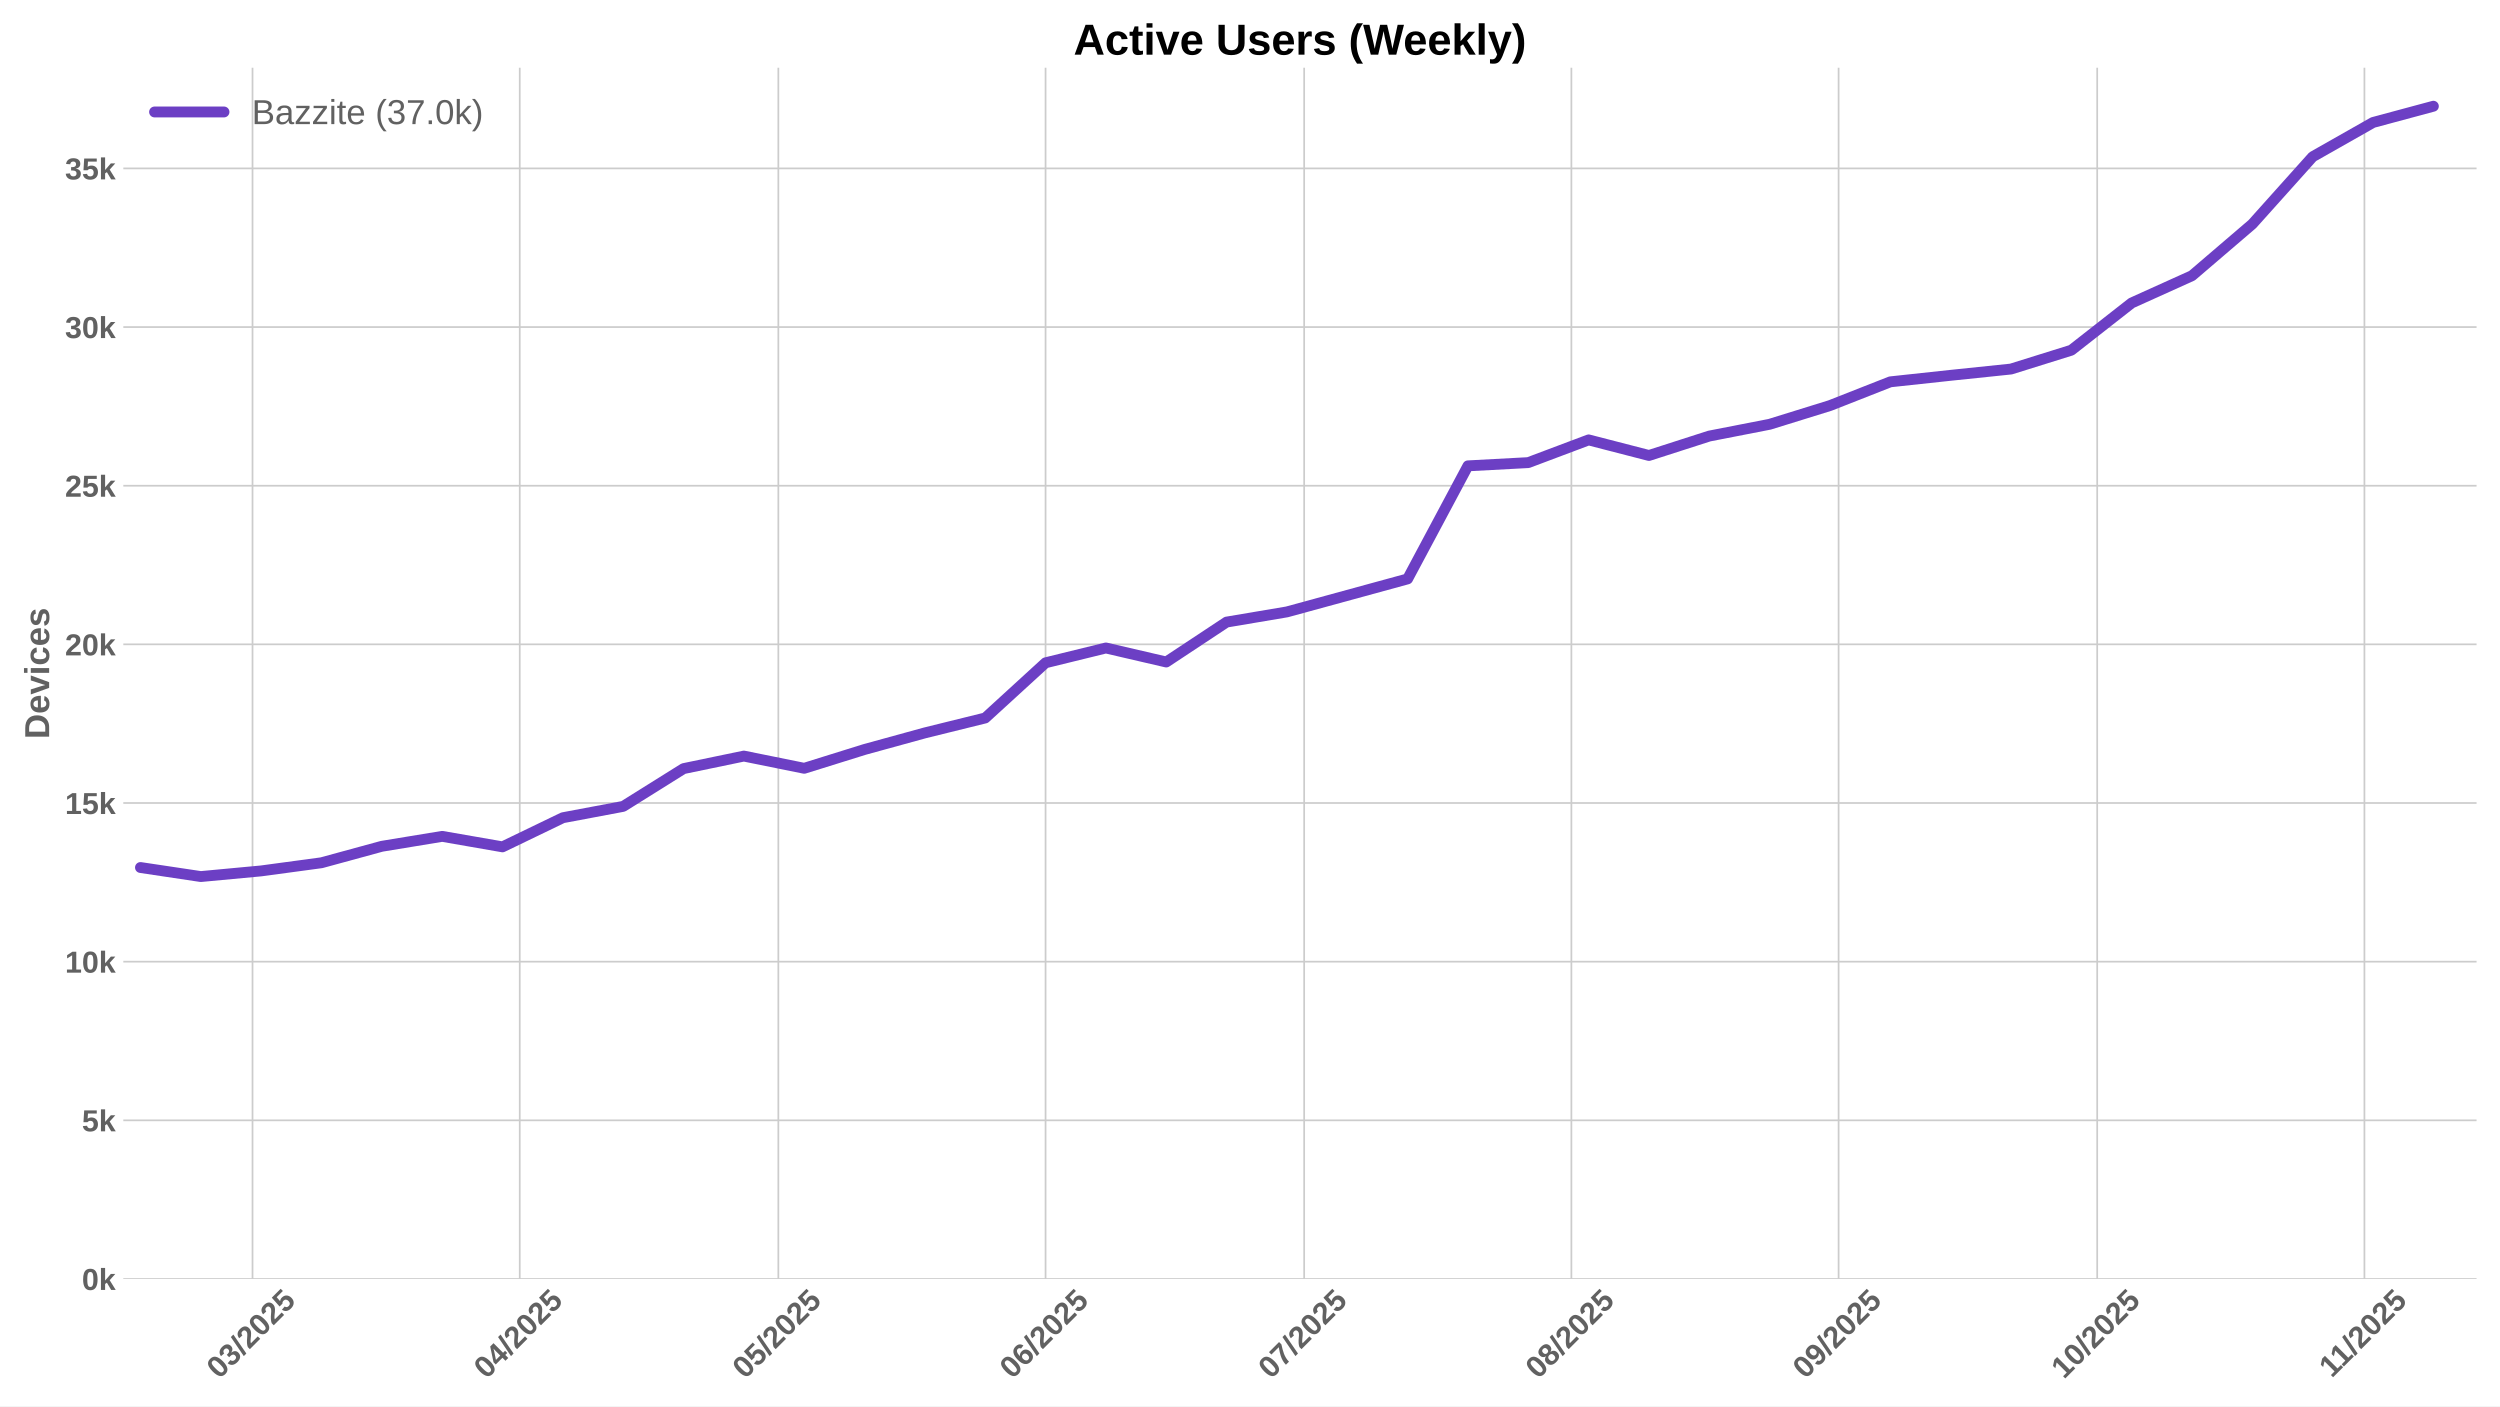
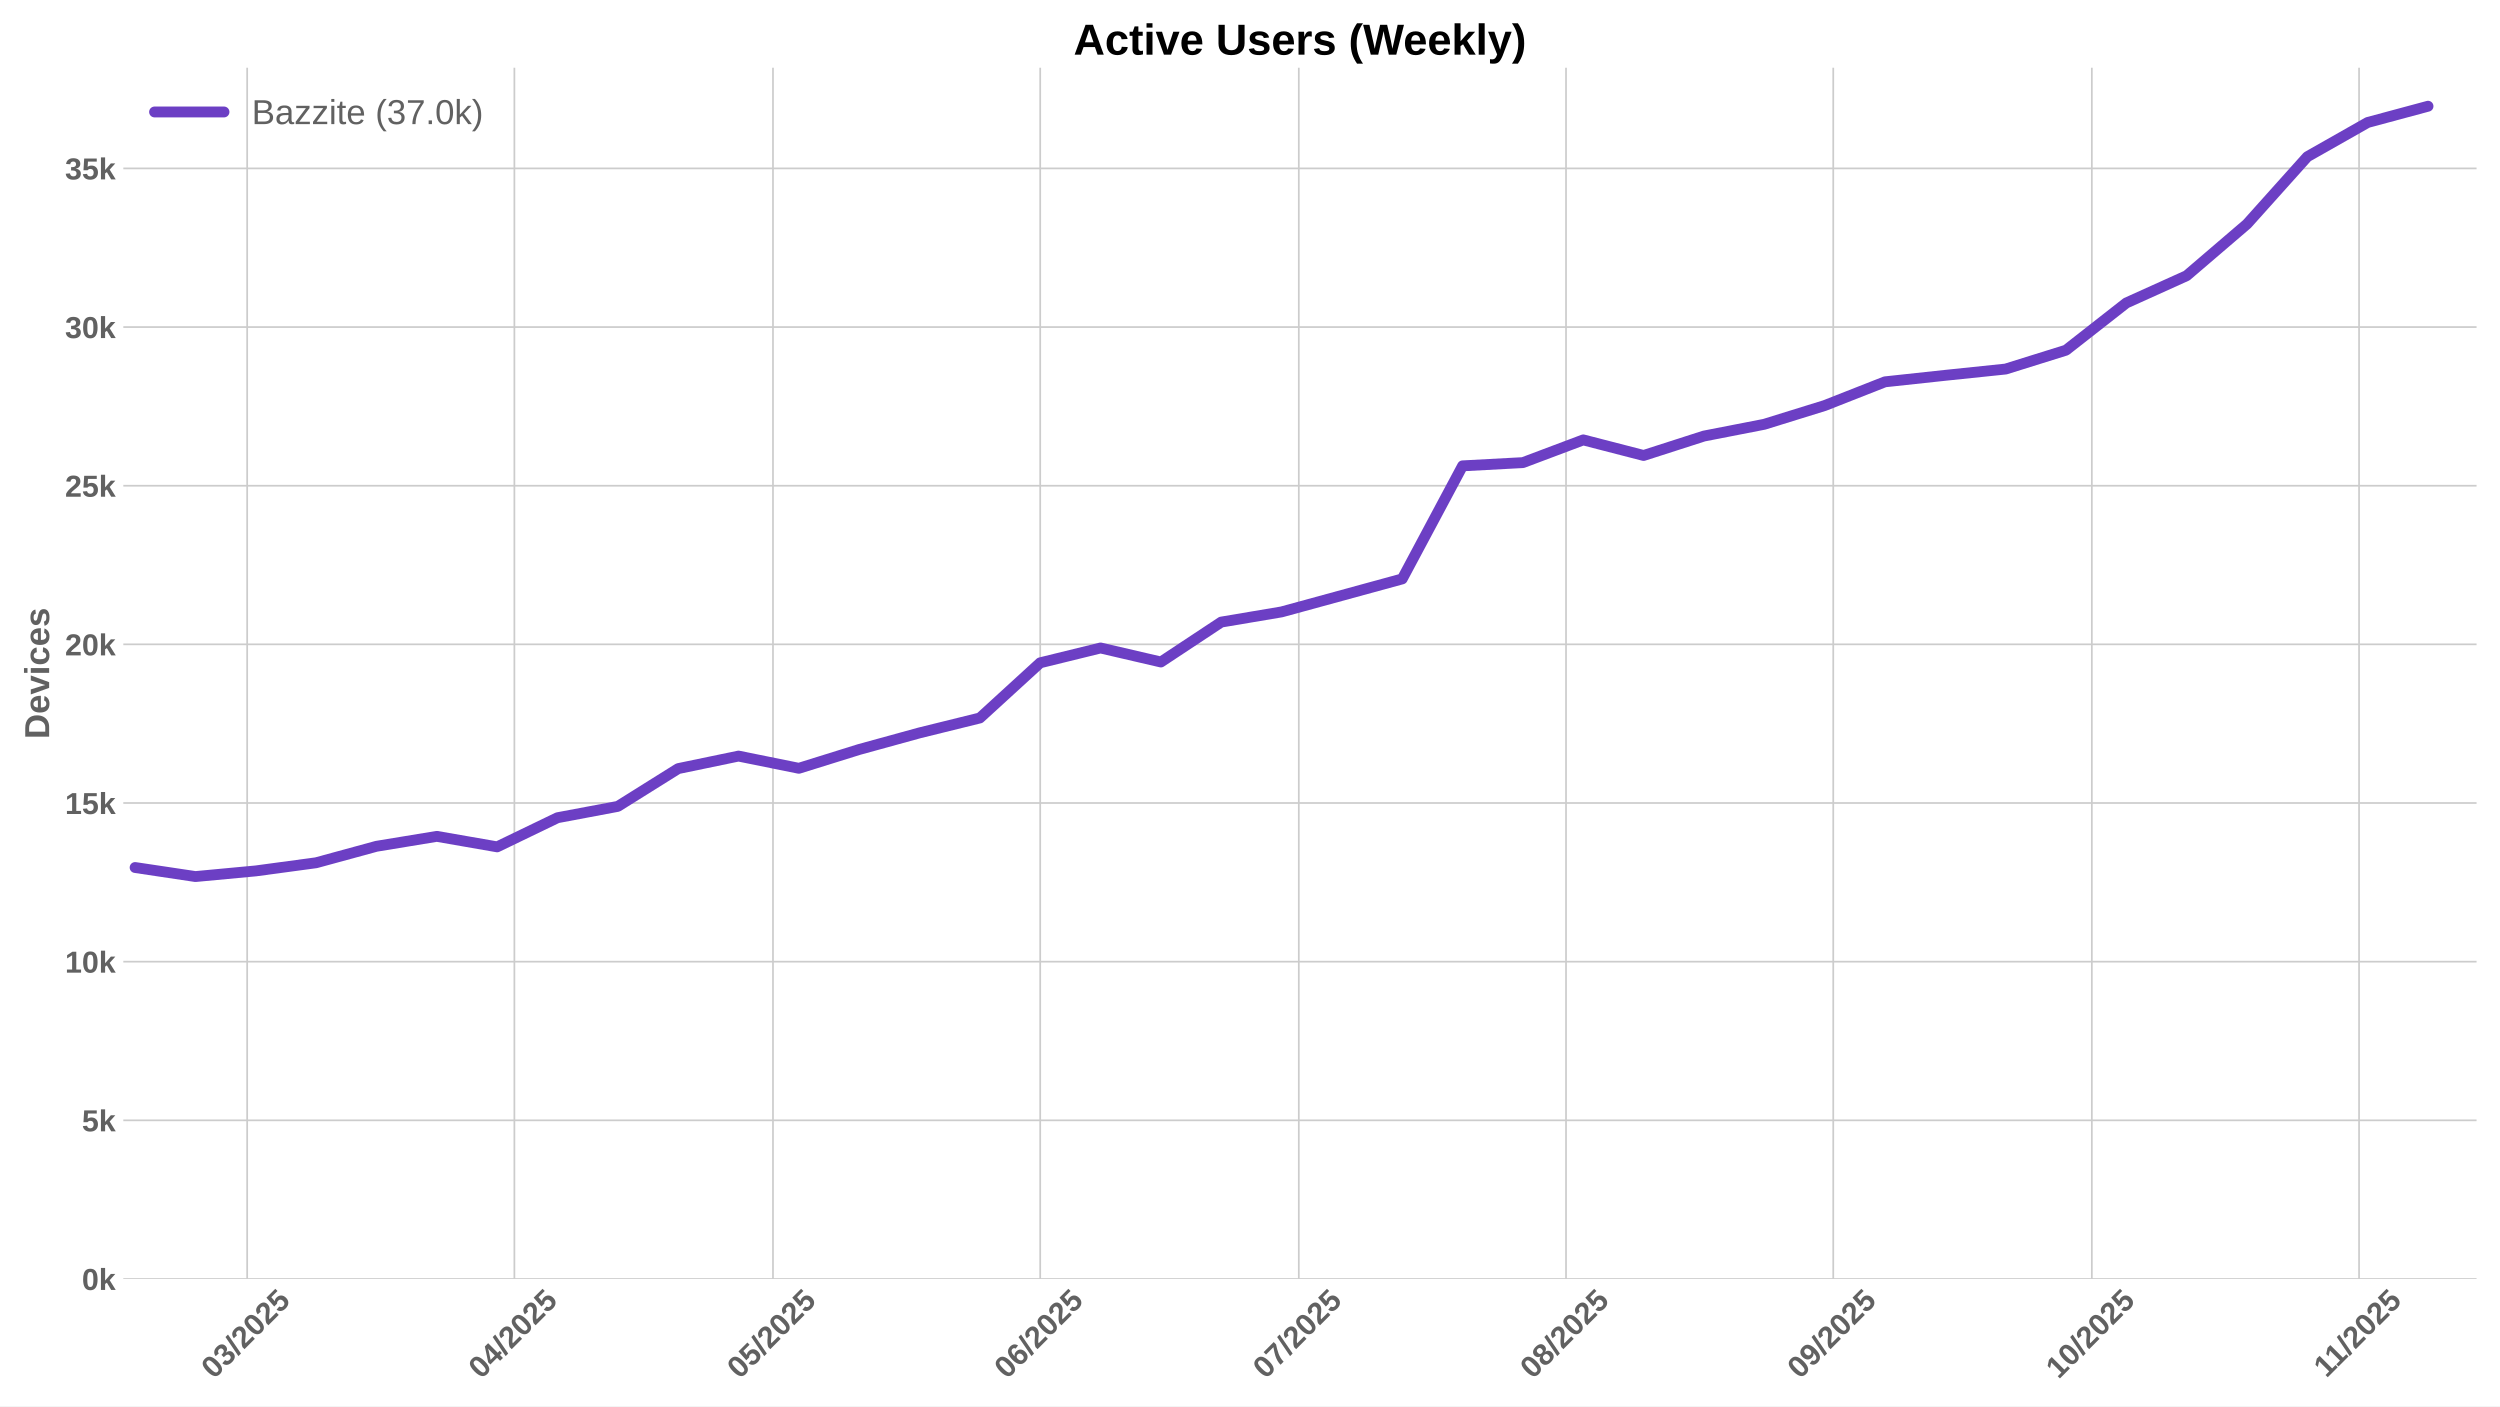
<svg xmlns="http://www.w3.org/2000/svg" xmlns:xlink="http://www.w3.org/1999/xlink" width="1152pt" height="648pt" viewBox="0 0 1152 648" version="1.1">
  <defs>
    <style type="text/css">*{stroke-linejoin: round; stroke-linecap: butt}</style>
  </defs>
  <g id="figure_1">
    <g id="patch_1">
      <path d="M 0 648  L 1152 648  L 1152 0  L 0 0  z " style="fill: #ffffff" />
    </g>
    <g id="axes_1">
      <g id="patch_2">
        <path d="M 56.82 589.343  L 1141.2 589.343  L 1141.2 31.2  L 56.82 31.2  z " style="fill: #ffffff" />
      </g>
      <g id="matplotlib.axis_1">
        <g id="xtick_1">
          <g id="line2d_1">
-             <path d="M 116.362 589.343  L 116.362 31.2  " clip-path="url(#pde677ea219)" style="fill: none; stroke: #cccccc; stroke-width: 0.8; stroke-linecap: round" />
+             <path d="M 113.893 589.343  L 113.893 31.2  " clip-path="url(#p49cc280403)" style="fill: none; stroke: #cccccc; stroke-width: 0.8; stroke-linecap: round" />
          </g>
          <g id="line2d_2" />
          <g id="text_1">
-             <g style="fill: #616161" transform="translate(101.0317 635.7977) rotate(-45) scale(0.14 -0.14)">
+             <g style="fill: #616161" transform="translate(98.56312 635.7977) rotate(-45) scale(0.14 -0.14)">
              <defs>
                <path id="LiberationSans-Bold-30" d="M 3297 2203  Q 3297 1088 2914 512  Q 2531 -63 1766 -63  Q 253 -63 253 2203  Q 253 2994 418 3494  Q 584 3994 915 4231  Q 1247 4469 1791 4469  Q 2572 4469 2934 3903  Q 3297 3338 3297 2203  z M 2416 2203  Q 2416 2813 2356 3150  Q 2297 3488 2165 3634  Q 2034 3781 1784 3781  Q 1519 3781 1383 3632  Q 1247 3484 1189 3148  Q 1131 2813 1131 2203  Q 1131 1600 1192 1261  Q 1253 922 1386 775  Q 1519 628 1772 628  Q 2022 628 2158 783  Q 2294 938 2355 1278  Q 2416 1619 2416 2203  z " transform="scale(0.015625)" />
                <path id="LiberationSans-Bold-33" d="M 3328 1222  Q 3328 603 2922 265  Q 2516 -72 1766 -72  Q 1056 -72 637 254  Q 219 581 147 1197  L 1041 1275  Q 1125 641 1763 641  Q 2078 641 2253 797  Q 2428 953 2428 1275  Q 2428 1569 2215 1725  Q 2003 1881 1584 1881  L 1278 1881  L 1278 2591  L 1566 2591  Q 1944 2591 2134 2745  Q 2325 2900 2325 3188  Q 2325 3459 2173 3614  Q 2022 3769 1731 3769  Q 1459 3769 1292 3619  Q 1125 3469 1100 3194  L 222 3256  Q 291 3825 694 4147  Q 1097 4469 1747 4469  Q 2438 4469 2827 4158  Q 3216 3847 3216 3297  Q 3216 2884 2973 2618  Q 2731 2353 2275 2266  L 2275 2253  Q 2781 2194 3054 1920  Q 3328 1647 3328 1222  z " transform="scale(0.015625)" />
                <path id="LiberationSans-Bold-2f" d="M 63 -128  L 972 4638  L 1716 4638  L 822 -128  L 63 -128  z " transform="scale(0.015625)" />
                <path id="LiberationSans-Bold-32" d="M 222 0  L 222 609  Q 394 988 711 1347  Q 1028 1706 1509 2097  Q 1972 2472 2158 2715  Q 2344 2959 2344 3194  Q 2344 3769 1766 3769  Q 1484 3769 1336 3617  Q 1188 3466 1144 3163  L 259 3213  Q 334 3825 717 4147  Q 1100 4469 1759 4469  Q 2472 4469 2853 4144  Q 3234 3819 3234 3231  Q 3234 2922 3112 2672  Q 2991 2422 2800 2211  Q 2609 2000 2376 1815  Q 2144 1631 1925 1456  Q 1706 1281 1526 1103  Q 1347 925 1259 722  L 3303 722  L 3303 0  L 222 0  z " transform="scale(0.015625)" />
                <path id="LiberationSans-Bold-35" d="M 3381 1466  Q 3381 766 2945 351  Q 2509 -63 1750 -63  Q 1088 -63 689 235  Q 291 534 197 1100  L 1075 1172  Q 1144 891 1319 762  Q 1494 634 1759 634  Q 2088 634 2283 843  Q 2478 1053 2478 1447  Q 2478 1794 2293 2001  Q 2109 2209 1778 2209  Q 1413 2209 1181 1925  L 325 1925  L 478 4403  L 3125 4403  L 3125 3750  L 1275 3750  L 1203 2638  Q 1522 2919 2000 2919  Q 2628 2919 3004 2528  Q 3381 2138 3381 1466  z " transform="scale(0.015625)" />
              </defs>
              <use xlink:href="#LiberationSans-Bold-30" />
              <use xlink:href="#LiberationSans-Bold-33" transform="translate(55.61523 0)" />
              <use xlink:href="#LiberationSans-Bold-2f" transform="translate(111.2305 0)" />
              <use xlink:href="#LiberationSans-Bold-32" transform="translate(139.0137 0)" />
              <use xlink:href="#LiberationSans-Bold-30" transform="translate(194.6289 0)" />
              <use xlink:href="#LiberationSans-Bold-32" transform="translate(250.2441 0)" />
              <use xlink:href="#LiberationSans-Bold-35" transform="translate(305.8594 0)" />
            </g>
          </g>
        </g>
        <g id="xtick_2">
          <g id="line2d_3">
-             <path d="M 239.497 589.343  L 239.497 31.2  " clip-path="url(#pde677ea219)" style="fill: none; stroke: #cccccc; stroke-width: 0.8; stroke-linecap: round" />
+             <path d="M 237.028 589.343  L 237.028 31.2  " clip-path="url(#p49cc280403)" style="fill: none; stroke: #cccccc; stroke-width: 0.8; stroke-linecap: round" />
          </g>
          <g id="line2d_4" />
          <g id="text_2">
-             <g style="fill: #616161" transform="translate(224.1665 635.7977) rotate(-45) scale(0.14 -0.14)">
+             <g style="fill: #616161" transform="translate(221.6978 635.7977) rotate(-45) scale(0.14 -0.14)">
              <defs>
                <path id="LiberationSans-Bold-34" d="M 2938 897  L 2938 0  L 2100 0  L 2100 897  L 97 897  L 97 1556  L 1956 4403  L 2938 4403  L 2938 1550  L 3525 1550  L 3525 897  L 2938 897  z M 2100 2991  Q 2100 3159 2111 3356  Q 2122 3553 2128 3609  Q 2047 3434 1834 3103  L 813 1550  L 2100 1550  L 2100 2991  z " transform="scale(0.015625)" />
              </defs>
              <use xlink:href="#LiberationSans-Bold-30" />
              <use xlink:href="#LiberationSans-Bold-34" transform="translate(55.61523 0)" />
              <use xlink:href="#LiberationSans-Bold-2f" transform="translate(111.2305 0)" />
              <use xlink:href="#LiberationSans-Bold-32" transform="translate(139.0137 0)" />
              <use xlink:href="#LiberationSans-Bold-30" transform="translate(194.6289 0)" />
              <use xlink:href="#LiberationSans-Bold-32" transform="translate(250.2441 0)" />
              <use xlink:href="#LiberationSans-Bold-35" transform="translate(305.8594 0)" />
            </g>
          </g>
        </g>
        <g id="xtick_3">
          <g id="line2d_5">
-             <path d="M 358.659 589.343  L 358.659 31.2  " clip-path="url(#pde677ea219)" style="fill: none; stroke: #cccccc; stroke-width: 0.8; stroke-linecap: round" />
+             <path d="M 356.191 589.343  L 356.191 31.2  " clip-path="url(#p49cc280403)" style="fill: none; stroke: #cccccc; stroke-width: 0.8; stroke-linecap: round" />
          </g>
          <g id="line2d_6" />
          <g id="text_3">
-             <g style="fill: #616161" transform="translate(343.3291 635.7977) rotate(-45) scale(0.14 -0.14)">
+             <g style="fill: #616161" transform="translate(340.8605 635.7977) rotate(-45) scale(0.14 -0.14)">
              <use xlink:href="#LiberationSans-Bold-30" />
              <use xlink:href="#LiberationSans-Bold-35" transform="translate(55.61523 0)" />
              <use xlink:href="#LiberationSans-Bold-2f" transform="translate(111.2305 0)" />
              <use xlink:href="#LiberationSans-Bold-32" transform="translate(139.0137 0)" />
              <use xlink:href="#LiberationSans-Bold-30" transform="translate(194.6289 0)" />
              <use xlink:href="#LiberationSans-Bold-32" transform="translate(250.2441 0)" />
              <use xlink:href="#LiberationSans-Bold-35" transform="translate(305.8594 0)" />
            </g>
          </g>
        </g>
        <g id="xtick_4">
          <g id="line2d_7">
-             <path d="M 481.794 589.343  L 481.794 31.2  " clip-path="url(#pde677ea219)" style="fill: none; stroke: #cccccc; stroke-width: 0.8; stroke-linecap: round" />
+             <path d="M 479.325 589.343  L 479.325 31.2  " clip-path="url(#p49cc280403)" style="fill: none; stroke: #cccccc; stroke-width: 0.8; stroke-linecap: round" />
          </g>
          <g id="line2d_8" />
          <g id="text_4">
-             <g style="fill: #616161" transform="translate(466.4638 635.7977) rotate(-45) scale(0.14 -0.14)">
+             <g style="fill: #616161" transform="translate(463.9952 635.7977) rotate(-45) scale(0.14 -0.14)">
              <defs>
                <path id="LiberationSans-Bold-36" d="M 3328 1441  Q 3328 738 2934 337  Q 2541 -63 1847 -63  Q 1069 -63 651 482  Q 234 1028 234 2100  Q 234 3278 657 3873  Q 1081 4469 1869 4469  Q 2428 4469 2751 4222  Q 3075 3975 3209 3456  L 2381 3341  Q 2263 3775 1850 3775  Q 1497 3775 1295 3422  Q 1094 3069 1094 2350  Q 1234 2584 1484 2709  Q 1734 2834 2050 2834  Q 2641 2834 2984 2459  Q 3328 2084 3328 1441  z M 2447 1416  Q 2447 1791 2273 1989  Q 2100 2188 1797 2188  Q 1506 2188 1331 2002  Q 1156 1816 1156 1509  Q 1156 1125 1339 873  Q 1522 622 1819 622  Q 2116 622 2281 833  Q 2447 1044 2447 1416  z " transform="scale(0.015625)" />
              </defs>
              <use xlink:href="#LiberationSans-Bold-30" />
              <use xlink:href="#LiberationSans-Bold-36" transform="translate(55.61523 0)" />
              <use xlink:href="#LiberationSans-Bold-2f" transform="translate(111.2305 0)" />
              <use xlink:href="#LiberationSans-Bold-32" transform="translate(139.0137 0)" />
              <use xlink:href="#LiberationSans-Bold-30" transform="translate(194.6289 0)" />
              <use xlink:href="#LiberationSans-Bold-32" transform="translate(250.2441 0)" />
              <use xlink:href="#LiberationSans-Bold-35" transform="translate(305.8594 0)" />
            </g>
          </g>
        </g>
        <g id="xtick_5">
          <g id="line2d_9">
-             <path d="M 600.957 589.343  L 600.957 31.2  " clip-path="url(#pde677ea219)" style="fill: none; stroke: #cccccc; stroke-width: 0.8; stroke-linecap: round" />
+             <path d="M 598.488 589.343  L 598.488 31.2  " clip-path="url(#p49cc280403)" style="fill: none; stroke: #cccccc; stroke-width: 0.8; stroke-linecap: round" />
          </g>
          <g id="line2d_10" />
          <g id="text_5">
-             <g style="fill: #616161" transform="translate(585.6265 635.7977) rotate(-45) scale(0.14 -0.14)">
+             <g style="fill: #616161" transform="translate(583.1578 635.7977) rotate(-45) scale(0.14 -0.14)">
              <defs>
                <path id="LiberationSans-Bold-37" d="M 3278 3706  Q 2981 3238 2717 2797  Q 2453 2356 2256 1911  Q 2059 1466 1945 995  Q 1831 525 1831 0  L 916 0  Q 916 550 1059 1064  Q 1203 1578 1475 2111  Q 1747 2644 2463 3681  L 275 3681  L 275 4403  L 3278 4403  L 3278 3706  z " transform="scale(0.015625)" />
              </defs>
              <use xlink:href="#LiberationSans-Bold-30" />
              <use xlink:href="#LiberationSans-Bold-37" transform="translate(55.61523 0)" />
              <use xlink:href="#LiberationSans-Bold-2f" transform="translate(111.2305 0)" />
              <use xlink:href="#LiberationSans-Bold-32" transform="translate(139.0137 0)" />
              <use xlink:href="#LiberationSans-Bold-30" transform="translate(194.6289 0)" />
              <use xlink:href="#LiberationSans-Bold-32" transform="translate(250.2441 0)" />
              <use xlink:href="#LiberationSans-Bold-35" transform="translate(305.8594 0)" />
            </g>
          </g>
        </g>
        <g id="xtick_6">
          <g id="line2d_11">
-             <path d="M 724.091 589.343  L 724.091 31.2  " clip-path="url(#pde677ea219)" style="fill: none; stroke: #cccccc; stroke-width: 0.8; stroke-linecap: round" />
+             <path d="M 721.623 589.343  L 721.623 31.2  " clip-path="url(#p49cc280403)" style="fill: none; stroke: #cccccc; stroke-width: 0.8; stroke-linecap: round" />
          </g>
          <g id="line2d_12" />
          <g id="text_6">
-             <g style="fill: #616161" transform="translate(708.7612 635.7977) rotate(-45) scale(0.14 -0.14)">
+             <g style="fill: #616161" transform="translate(706.2926 635.7977) rotate(-45) scale(0.14 -0.14)">
              <defs>
                <path id="LiberationSans-Bold-38" d="M 3363 1241  Q 3363 622 2953 279  Q 2544 -63 1784 -63  Q 1031 -63 617 278  Q 203 619 203 1234  Q 203 1656 447 1945  Q 691 2234 1100 2303  L 1100 2316  Q 744 2394 525 2669  Q 306 2944 306 3303  Q 306 3844 689 4156  Q 1072 4469 1772 4469  Q 2488 4469 2870 4164  Q 3253 3859 3253 3297  Q 3253 2938 3036 2666  Q 2819 2394 2453 2322  L 2453 2309  Q 2878 2241 3120 1961  Q 3363 1681 3363 1241  z M 2350 3250  Q 2350 3563 2206 3708  Q 2063 3853 1772 3853  Q 1203 3853 1203 3250  Q 1203 2619 1778 2619  Q 2066 2619 2208 2766  Q 2350 2913 2350 3250  z M 2453 1313  Q 2453 2003 1766 2003  Q 1447 2003 1276 1822  Q 1106 1641 1106 1300  Q 1106 913 1275 734  Q 1444 556 1791 556  Q 2131 556 2292 734  Q 2453 913 2453 1313  z " transform="scale(0.015625)" />
              </defs>
              <use xlink:href="#LiberationSans-Bold-30" />
              <use xlink:href="#LiberationSans-Bold-38" transform="translate(55.61523 0)" />
              <use xlink:href="#LiberationSans-Bold-2f" transform="translate(111.2305 0)" />
              <use xlink:href="#LiberationSans-Bold-32" transform="translate(139.0137 0)" />
              <use xlink:href="#LiberationSans-Bold-30" transform="translate(194.6289 0)" />
              <use xlink:href="#LiberationSans-Bold-32" transform="translate(250.2441 0)" />
              <use xlink:href="#LiberationSans-Bold-35" transform="translate(305.8594 0)" />
            </g>
          </g>
        </g>
        <g id="xtick_7">
          <g id="line2d_13">
-             <path d="M 847.226 589.343  L 847.226 31.2  " clip-path="url(#pde677ea219)" style="fill: none; stroke: #cccccc; stroke-width: 0.8; stroke-linecap: round" />
+             <path d="M 844.758 589.343  L 844.758 31.2  " clip-path="url(#p49cc280403)" style="fill: none; stroke: #cccccc; stroke-width: 0.8; stroke-linecap: round" />
          </g>
          <g id="line2d_14" />
          <g id="text_7">
-             <g style="fill: #616161" transform="translate(831.8959 635.7977) rotate(-45) scale(0.14 -0.14)">
+             <g style="fill: #616161" transform="translate(829.4273 635.7977) rotate(-45) scale(0.14 -0.14)">
              <defs>
                <path id="LiberationSans-Bold-39" d="M 3322 2272  Q 3322 1100 2894 518  Q 2466 -63 1678 -63  Q 1097 -63 767 185  Q 438 434 300 972  L 1125 1088  Q 1247 628 1688 628  Q 2056 628 2254 981  Q 2453 1334 2459 2028  Q 2341 1794 2070 1661  Q 1800 1528 1488 1528  Q 906 1528 564 1923  Q 222 2319 222 2994  Q 222 3688 623 4078  Q 1025 4469 1759 4469  Q 2550 4469 2936 3920  Q 3322 3372 3322 2272  z M 2394 2888  Q 2394 3297 2214 3539  Q 2034 3781 1738 3781  Q 1447 3781 1280 3570  Q 1113 3359 1113 2988  Q 1113 2622 1278 2401  Q 1444 2181 1741 2181  Q 2022 2181 2208 2373  Q 2394 2566 2394 2888  z " transform="scale(0.015625)" />
              </defs>
              <use xlink:href="#LiberationSans-Bold-30" />
              <use xlink:href="#LiberationSans-Bold-39" transform="translate(55.61523 0)" />
              <use xlink:href="#LiberationSans-Bold-2f" transform="translate(111.2305 0)" />
              <use xlink:href="#LiberationSans-Bold-32" transform="translate(139.0137 0)" />
              <use xlink:href="#LiberationSans-Bold-30" transform="translate(194.6289 0)" />
              <use xlink:href="#LiberationSans-Bold-32" transform="translate(250.2441 0)" />
              <use xlink:href="#LiberationSans-Bold-35" transform="translate(305.8594 0)" />
            </g>
          </g>
        </g>
        <g id="xtick_8">
          <g id="line2d_15">
-             <path d="M 966.389 589.343  L 966.389 31.2  " clip-path="url(#pde677ea219)" style="fill: none; stroke: #cccccc; stroke-width: 0.8; stroke-linecap: round" />
+             <path d="M 963.92 589.343  L 963.92 31.2  " clip-path="url(#p49cc280403)" style="fill: none; stroke: #cccccc; stroke-width: 0.8; stroke-linecap: round" />
          </g>
          <g id="line2d_16" />
          <g id="text_8">
-             <g style="fill: #616161" transform="translate(951.0586 635.7977) rotate(-45) scale(0.14 -0.14)">
+             <g style="fill: #616161" transform="translate(948.5899 635.7977) rotate(-45) scale(0.14 -0.14)">
              <defs>
                <path id="LiberationSans-Bold-31" d="M 403 0  L 403 653  L 1494 653  L 1494 3656  L 438 2997  L 438 3688  L 1541 4403  L 2372 4403  L 2372 653  L 3381 653  L 3381 0  L 403 0  z " transform="scale(0.015625)" />
              </defs>
              <use xlink:href="#LiberationSans-Bold-31" />
              <use xlink:href="#LiberationSans-Bold-30" transform="translate(55.61523 0)" />
              <use xlink:href="#LiberationSans-Bold-2f" transform="translate(111.2305 0)" />
              <use xlink:href="#LiberationSans-Bold-32" transform="translate(139.0137 0)" />
              <use xlink:href="#LiberationSans-Bold-30" transform="translate(194.6289 0)" />
              <use xlink:href="#LiberationSans-Bold-32" transform="translate(250.2441 0)" />
              <use xlink:href="#LiberationSans-Bold-35" transform="translate(305.8594 0)" />
            </g>
          </g>
        </g>
        <g id="xtick_9">
          <g id="line2d_17">
-             <path d="M 1089.524 589.343  L 1089.524 31.2  " clip-path="url(#pde677ea219)" style="fill: none; stroke: #cccccc; stroke-width: 0.8; stroke-linecap: round" />
+             <path d="M 1087.055 589.343  L 1087.055 31.2  " clip-path="url(#p49cc280403)" style="fill: none; stroke: #cccccc; stroke-width: 0.8; stroke-linecap: round" />
          </g>
          <g id="line2d_18" />
          <g id="text_9">
-             <g style="fill: #616161" transform="translate(1074.466 635.2532) rotate(-45) scale(0.14 -0.14)">
+             <g style="fill: #616161" transform="translate(1071.997 635.2532) rotate(-45) scale(0.14 -0.14)">
              <use xlink:href="#LiberationSans-Bold-31" />
              <use xlink:href="#LiberationSans-Bold-31" transform="translate(50.11523 0)" />
              <use xlink:href="#LiberationSans-Bold-2f" transform="translate(105.7305 0)" />
              <use xlink:href="#LiberationSans-Bold-32" transform="translate(133.5137 0)" />
              <use xlink:href="#LiberationSans-Bold-30" transform="translate(189.1289 0)" />
              <use xlink:href="#LiberationSans-Bold-32" transform="translate(244.7441 0)" />
              <use xlink:href="#LiberationSans-Bold-35" transform="translate(300.3594 0)" />
            </g>
          </g>
        </g>
      </g>
      <g id="matplotlib.axis_2">
        <g id="ytick_1">
          <g id="line2d_19">
-             <path d="M 56.82 589.343  L 1141.2 589.343  " clip-path="url(#pde677ea219)" style="fill: none; stroke: #cccccc; stroke-width: 0.8; stroke-linecap: round" />
+             <path d="M 56.82 589.343  L 1141.2 589.343  " clip-path="url(#p49cc280403)" style="fill: none; stroke: #cccccc; stroke-width: 0.8; stroke-linecap: round" />
          </g>
          <g id="line2d_20" />
          <g id="text_10">
            <g style="fill: #616161" transform="translate(37.74938 594.416) scale(0.14 -0.14)">
              <defs>
                <path id="LiberationSans-Bold-6b" d="M 2606 0  L 1703 1531  L 1325 1269  L 1325 0  L 447 0  L 447 4638  L 1325 4638  L 1325 1981  L 2531 3381  L 3475 3381  L 2288 2063  L 3566 0  L 2606 0  z " transform="scale(0.015625)" />
              </defs>
              <use xlink:href="#LiberationSans-Bold-30" />
              <use xlink:href="#LiberationSans-Bold-6b" transform="translate(55.61523 0)" />
            </g>
          </g>
        </g>
        <g id="ytick_2">
          <g id="line2d_21">
-             <path d="M 56.82 516.238  L 1141.2 516.238  " clip-path="url(#pde677ea219)" style="fill: none; stroke: #cccccc; stroke-width: 0.8; stroke-linecap: round" />
+             <path d="M 56.82 516.238  L 1141.2 516.238  " clip-path="url(#p49cc280403)" style="fill: none; stroke: #cccccc; stroke-width: 0.8; stroke-linecap: round" />
          </g>
          <g id="line2d_22" />
          <g id="text_11">
            <g style="fill: #616161" transform="translate(37.74938 521.3107) scale(0.14 -0.14)">
              <use xlink:href="#LiberationSans-Bold-35" />
              <use xlink:href="#LiberationSans-Bold-6b" transform="translate(55.61523 0)" />
            </g>
          </g>
        </g>
        <g id="ytick_3">
          <g id="line2d_23">
-             <path d="M 56.82 443.133  L 1141.2 443.133  " clip-path="url(#pde677ea219)" style="fill: none; stroke: #cccccc; stroke-width: 0.8; stroke-linecap: round" />
+             <path d="M 56.82 443.133  L 1141.2 443.133  " clip-path="url(#p49cc280403)" style="fill: none; stroke: #cccccc; stroke-width: 0.8; stroke-linecap: round" />
          </g>
          <g id="line2d_24" />
          <g id="text_12">
            <g style="fill: #616161" transform="translate(29.96406 448.2053) scale(0.14 -0.14)">
              <use xlink:href="#LiberationSans-Bold-31" />
              <use xlink:href="#LiberationSans-Bold-30" transform="translate(55.61523 0)" />
              <use xlink:href="#LiberationSans-Bold-6b" transform="translate(111.2305 0)" />
            </g>
          </g>
        </g>
        <g id="ytick_4">
          <g id="line2d_25">
-             <path d="M 56.82 370.027  L 1141.2 370.027  " clip-path="url(#pde677ea219)" style="fill: none; stroke: #cccccc; stroke-width: 0.8; stroke-linecap: round" />
+             <path d="M 56.82 370.027  L 1141.2 370.027  " clip-path="url(#p49cc280403)" style="fill: none; stroke: #cccccc; stroke-width: 0.8; stroke-linecap: round" />
          </g>
          <g id="line2d_26" />
          <g id="text_13">
            <g style="fill: #616161" transform="translate(29.96406 375.1) scale(0.14 -0.14)">
              <use xlink:href="#LiberationSans-Bold-31" />
              <use xlink:href="#LiberationSans-Bold-35" transform="translate(55.61523 0)" />
              <use xlink:href="#LiberationSans-Bold-6b" transform="translate(111.2305 0)" />
            </g>
          </g>
        </g>
        <g id="ytick_5">
          <g id="line2d_27">
-             <path d="M 56.82 296.922  L 1141.2 296.922  " clip-path="url(#pde677ea219)" style="fill: none; stroke: #cccccc; stroke-width: 0.8; stroke-linecap: round" />
+             <path d="M 56.82 296.922  L 1141.2 296.922  " clip-path="url(#p49cc280403)" style="fill: none; stroke: #cccccc; stroke-width: 0.8; stroke-linecap: round" />
          </g>
          <g id="line2d_28" />
          <g id="text_14">
            <g style="fill: #616161" transform="translate(29.96406 301.9946) scale(0.14 -0.14)">
              <use xlink:href="#LiberationSans-Bold-32" />
              <use xlink:href="#LiberationSans-Bold-30" transform="translate(55.61523 0)" />
              <use xlink:href="#LiberationSans-Bold-6b" transform="translate(111.2305 0)" />
            </g>
          </g>
        </g>
        <g id="ytick_6">
          <g id="line2d_29">
-             <path d="M 56.82 223.816  L 1141.2 223.816  " clip-path="url(#pde677ea219)" style="fill: none; stroke: #cccccc; stroke-width: 0.8; stroke-linecap: round" />
+             <path d="M 56.82 223.816  L 1141.2 223.816  " clip-path="url(#p49cc280403)" style="fill: none; stroke: #cccccc; stroke-width: 0.8; stroke-linecap: round" />
          </g>
          <g id="line2d_30" />
          <g id="text_15">
            <g style="fill: #616161" transform="translate(29.96406 228.8893) scale(0.14 -0.14)">
              <use xlink:href="#LiberationSans-Bold-32" />
              <use xlink:href="#LiberationSans-Bold-35" transform="translate(55.61523 0)" />
              <use xlink:href="#LiberationSans-Bold-6b" transform="translate(111.2305 0)" />
            </g>
          </g>
        </g>
        <g id="ytick_7">
          <g id="line2d_31">
-             <path d="M 56.82 150.711  L 1141.2 150.711  " clip-path="url(#pde677ea219)" style="fill: none; stroke: #cccccc; stroke-width: 0.8; stroke-linecap: round" />
+             <path d="M 56.82 150.711  L 1141.2 150.711  " clip-path="url(#p49cc280403)" style="fill: none; stroke: #cccccc; stroke-width: 0.8; stroke-linecap: round" />
          </g>
          <g id="line2d_32" />
          <g id="text_16">
            <g style="fill: #616161" transform="translate(29.96406 155.784) scale(0.14 -0.14)">
              <use xlink:href="#LiberationSans-Bold-33" />
              <use xlink:href="#LiberationSans-Bold-30" transform="translate(55.61523 0)" />
              <use xlink:href="#LiberationSans-Bold-6b" transform="translate(111.2305 0)" />
            </g>
          </g>
        </g>
        <g id="ytick_8">
          <g id="line2d_33">
-             <path d="M 56.82 77.606  L 1141.2 77.606  " clip-path="url(#pde677ea219)" style="fill: none; stroke: #cccccc; stroke-width: 0.8; stroke-linecap: round" />
+             <path d="M 56.82 77.606  L 1141.2 77.606  " clip-path="url(#p49cc280403)" style="fill: none; stroke: #cccccc; stroke-width: 0.8; stroke-linecap: round" />
          </g>
          <g id="line2d_34" />
          <g id="text_17">
            <g style="fill: #616161" transform="translate(29.96406 82.67862) scale(0.14 -0.14)">
              <use xlink:href="#LiberationSans-Bold-33" />
              <use xlink:href="#LiberationSans-Bold-35" transform="translate(55.61523 0)" />
              <use xlink:href="#LiberationSans-Bold-6b" transform="translate(111.2305 0)" />
            </g>
          </g>
        </g>
        <g id="text_18">
          <g style="fill: #616161" transform="translate(22.64406 340.5153) rotate(-90) scale(0.16 -0.16)">
            <defs>
              <path id="LiberationSans-Bold-44" d="M 4353 2234  Q 4353 1553 4086 1045  Q 3819 538 3330 269  Q 2841 0 2209 0  L 428 0  L 428 4403  L 2022 4403  Q 3134 4403 3743 3842  Q 4353 3281 4353 2234  z M 3425 2234  Q 3425 2944 3056 3317  Q 2688 3691 2003 3691  L 1350 3691  L 1350 713  L 2131 713  Q 2725 713 3075 1122  Q 3425 1531 3425 2234  z " transform="scale(0.015625)" />
              <path id="LiberationSans-Bold-65" d="M 1831 -63  Q 1069 -63 659 389  Q 250 841 250 1706  Q 250 2544 665 2994  Q 1081 3444 1844 3444  Q 2572 3444 2956 2961  Q 3341 2478 3341 1547  L 3341 1522  L 1172 1522  Q 1172 1028 1355 776  Q 1538 525 1875 525  Q 2341 525 2463 928  L 3291 856  Q 2931 -63 1831 -63  z M 1831 2891  Q 1522 2891 1355 2675  Q 1188 2459 1178 2072  L 2491 2072  Q 2466 2481 2294 2686  Q 2122 2891 1831 2891  z " transform="scale(0.015625)" />
              <path id="LiberationSans-Bold-76" d="M 2284 0  L 1234 0  L 25 3381  L 953 3381  L 1544 1491  Q 1591 1334 1766 709  Q 1797 838 1894 1159  Q 1991 1481 2613 3381  L 3531 3381  L 2284 0  z " transform="scale(0.015625)" />
              <path id="LiberationSans-Bold-69" d="M 447 3991  L 447 4638  L 1325 4638  L 1325 3991  L 447 3991  z M 447 0  L 447 3381  L 1325 3381  L 1325 0  L 447 0  z " transform="scale(0.015625)" />
              <path id="LiberationSans-Bold-63" d="M 1856 -63  Q 1088 -63 669 395  Q 250 853 250 1672  Q 250 2509 672 2976  Q 1094 3444 1869 3444  Q 2466 3444 2856 3144  Q 3247 2844 3347 2316  L 2463 2272  Q 2425 2531 2275 2686  Q 2125 2841 1850 2841  Q 1172 2841 1172 1706  Q 1172 538 1863 538  Q 2113 538 2281 695  Q 2450 853 2491 1166  L 3372 1125  Q 3325 778 3123 506  Q 2922 234 2594 85  Q 2266 -63 1856 -63  z " transform="scale(0.015625)" />
              <path id="LiberationSans-Bold-73" d="M 3297 988  Q 3297 497 2895 217  Q 2494 -63 1784 -63  Q 1088 -63 717 157  Q 347 378 225 844  L 997 959  Q 1063 719 1223 619  Q 1384 519 1784 519  Q 2153 519 2322 612  Q 2491 706 2491 906  Q 2491 1069 2355 1164  Q 2219 1259 1894 1325  Q 1150 1472 890 1598  Q 631 1725 495 1926  Q 359 2128 359 2422  Q 359 2906 732 3176  Q 1106 3447 1791 3447  Q 2394 3447 2761 3212  Q 3128 2978 3219 2534  L 2441 2453  Q 2403 2659 2256 2761  Q 2109 2863 1791 2863  Q 1478 2863 1322 2783  Q 1166 2703 1166 2516  Q 1166 2369 1286 2283  Q 1406 2197 1691 2141  Q 2088 2059 2395 1973  Q 2703 1888 2889 1769  Q 3075 1650 3186 1464  Q 3297 1278 3297 988  z " transform="scale(0.015625)" />
            </defs>
            <use xlink:href="#LiberationSans-Bold-44" />
            <use xlink:href="#LiberationSans-Bold-65" transform="translate(72.2168 0)" />
            <use xlink:href="#LiberationSans-Bold-76" transform="translate(127.832 0)" />
            <use xlink:href="#LiberationSans-Bold-69" transform="translate(183.4473 0)" />
            <use xlink:href="#LiberationSans-Bold-63" transform="translate(211.2305 0)" />
            <use xlink:href="#LiberationSans-Bold-65" transform="translate(266.8457 0)" />
            <use xlink:href="#LiberationSans-Bold-73" transform="translate(322.4609 0)" />
          </g>
        </g>
      </g>
      <g id="line2d_35">
-         <path d="M 64.725 399.752  L 92.53 403.919  L 120.334 401.316  L 148.139 397.559  L 175.943 389.97  L 203.748 385.394  L 231.553 390.233  L 259.357 376.811  L 287.162 371.577  L 314.966 354.178  L 342.771 348.403  L 370.576 354.032  L 398.38 345.361  L 426.185 337.715  L 453.99 330.843  L 481.794 305.417  L 509.599 298.589  L 537.403 305.051  L 565.208 286.658  L 593.013 281.964  L 648.622 266.759  L 676.426 214.664  L 704.231 213.172  L 732.036 202.704  L 759.84 209.883  L 787.645 200.935  L 815.45 195.51  L 843.254 186.884  L 871.059 175.947  L 898.863 172.95  L 926.668 170.055  L 954.473 161.37  L 982.277 139.599  L 1010.082 127.04  L 1037.886 103.237  L 1065.691 72.211  L 1093.496 56.435  L 1121.3 48.949  " clip-path="url(#pde677ea219)" style="fill: none; stroke: #6c3fc4; stroke-width: 5; stroke-linecap: round" />
+         <path d="M 62.256 399.752  L 90.061 403.919  L 117.865 401.316  L 145.67 397.559  L 173.475 389.97  L 201.279 385.394  L 229.084 390.233  L 256.889 376.811  L 284.693 371.577  L 312.498 354.178  L 340.302 348.403  L 368.107 354.032  L 395.912 345.361  L 423.716 337.715  L 451.521 330.843  L 479.325 305.417  L 507.13 298.589  L 534.935 305.051  L 562.739 286.658  L 590.544 281.964  L 646.153 266.759  L 673.958 214.664  L 701.762 213.172  L 729.567 202.704  L 757.372 209.883  L 785.176 200.935  L 812.981 195.51  L 840.785 186.884  L 868.59 175.947  L 896.395 172.95  L 924.199 170.055  L 952.004 161.37  L 979.809 139.599  L 1007.613 127.04  L 1035.418 103.237  L 1063.222 72.211  L 1091.027 56.435  L 1118.832 48.949  " clip-path="url(#p49cc280403)" style="fill: none; stroke: #6c3fc4; stroke-width: 5; stroke-linecap: round" />
      </g>
      <g id="patch_3">
        <path d="M 56.82 589.343  L 56.82 31.2  " style="fill: none" />
      </g>
      <g id="patch_4">
        <path d="M 1141.2 589.343  L 1141.2 31.2  " style="fill: none" />
      </g>
      <g id="patch_5">
        <path d="M 56.82 589.343  L 1141.2 589.343  " style="fill: none" />
      </g>
      <g id="patch_6">
        <path d="M 56.82 31.2  L 1141.2 31.2  " style="fill: none" />
      </g>
      <g id="text_19">
        <g transform="translate(494.6991 25.2) scale(0.2 -0.2)">
          <defs>
            <path id="LiberationSans-Bold-41" d="M 3541 0  L 3150 1125  L 1472 1125  L 1081 0  L 159 0  L 1766 4403  L 2853 4403  L 4453 0  L 3541 0  z M 2309 3725  L 2291 3656  Q 2259 3544 2215 3400  Q 2172 3256 1678 1819  L 2944 1819  L 2509 3084  L 2375 3509  L 2309 3725  z " transform="scale(0.015625)" />
            <path id="LiberationSans-Bold-74" d="M 1313 -56  Q 925 -56 715 155  Q 506 366 506 794  L 506 2788  L 78 2788  L 78 3381  L 550 3381  L 825 4175  L 1375 4175  L 1375 3381  L 2016 3381  L 2016 2788  L 1375 2788  L 1375 1031  Q 1375 784 1469 667  Q 1563 550 1759 550  Q 1863 550 2053 594  L 2053 50  Q 1728 -56 1313 -56  z " transform="scale(0.015625)" />
            <path id="LiberationSans-Bold-20" transform="scale(0.015625)" />
            <path id="LiberationSans-Bold-55" d="M 2259 -63  Q 1350 -63 867 381  Q 384 825 384 1650  L 384 4403  L 1306 4403  L 1306 1722  Q 1306 1200 1554 929  Q 1803 659 2284 659  Q 2778 659 3043 942  Q 3309 1225 3309 1753  L 3309 4403  L 4231 4403  L 4231 1697  Q 4231 859 3714 398  Q 3197 -63 2259 -63  z " transform="scale(0.015625)" />
            <path id="LiberationSans-Bold-72" d="M 447 0  L 447 2588  Q 447 2866 439 3052  Q 431 3238 422 3381  L 1259 3381  Q 1269 3325 1284 3039  Q 1300 2753 1300 2659  L 1313 2659  Q 1441 3016 1541 3161  Q 1641 3306 1778 3376  Q 1916 3447 2122 3447  Q 2291 3447 2394 3400  L 2394 2666  Q 2181 2713 2019 2713  Q 1691 2713 1508 2447  Q 1325 2181 1325 1659  L 1325 0  L 447 0  z " transform="scale(0.015625)" />
            <path id="LiberationSans-Bold-28" d="M 1247 -1328  Q 756 -622 537 81  Q 319 784 319 1659  Q 319 2531 537 3232  Q 756 3934 1247 4638  L 2125 4638  Q 1631 3925 1407 3219  Q 1184 2513 1184 1656  Q 1184 803 1406 101  Q 1628 -600 2125 -1328  L 1247 -1328  z " transform="scale(0.015625)" />
            <path id="LiberationSans-Bold-57" d="M 4897 0  L 3803 0  L 3206 2547  Q 3097 2997 3022 3488  Q 2947 3078 2900 2864  Q 2853 2650 2234 0  L 1141 0  L 6 4403  L 941 4403  L 1578 1559  L 1722 872  Q 1809 1306 1892 1701  Q 1975 2097 2516 4403  L 3547 4403  L 4103 2059  Q 4169 1797 4325 872  L 4403 1234  L 4569 1953  L 5100 4403  L 6034 4403  L 4897 0  z " transform="scale(0.015625)" />
            <path id="LiberationSans-Bold-6c" d="M 447 0  L 447 4638  L 1325 4638  L 1325 0  L 447 0  z " transform="scale(0.015625)" />
            <path id="LiberationSans-Bold-79" d="M 884 -1328  Q 569 -1328 331 -1288  L 331 -663  Q 497 -688 634 -688  Q 822 -688 945 -628  Q 1069 -569 1167 -431  Q 1266 -294 1388 34  L 50 3381  L 978 3381  L 1509 1797  Q 1634 1456 1825 753  L 1903 1050  L 2106 1784  L 2606 3381  L 3525 3381  L 2188 -178  Q 1919 -828 1630 -1078  Q 1341 -1328 884 -1328  z " transform="scale(0.015625)" />
            <path id="LiberationSans-Bold-29" d="M 6 -1328  Q 506 -597 726 101  Q 947 800 947 1656  Q 947 2516 722 3223  Q 497 3931 6 4638  L 884 4638  Q 1378 3928 1595 3225  Q 1813 2522 1813 1659  Q 1813 791 1595 87  Q 1378 -616 884 -1328  L 6 -1328  z " transform="scale(0.015625)" />
          </defs>
          <use xlink:href="#LiberationSans-Bold-41" />
          <use xlink:href="#LiberationSans-Bold-63" transform="translate(72.2168 0)" />
          <use xlink:href="#LiberationSans-Bold-74" transform="translate(127.832 0)" />
          <use xlink:href="#LiberationSans-Bold-69" transform="translate(161.1328 0)" />
          <use xlink:href="#LiberationSans-Bold-76" transform="translate(188.916 0)" />
          <use xlink:href="#LiberationSans-Bold-65" transform="translate(244.5312 0)" />
          <use xlink:href="#LiberationSans-Bold-20" transform="translate(300.1465 0)" />
          <use xlink:href="#LiberationSans-Bold-55" transform="translate(327.9297 0)" />
          <use xlink:href="#LiberationSans-Bold-73" transform="translate(400.1465 0)" />
          <use xlink:href="#LiberationSans-Bold-65" transform="translate(455.7617 0)" />
          <use xlink:href="#LiberationSans-Bold-72" transform="translate(511.377 0)" />
          <use xlink:href="#LiberationSans-Bold-73" transform="translate(550.293 0)" />
          <use xlink:href="#LiberationSans-Bold-20" transform="translate(605.9082 0)" />
          <use xlink:href="#LiberationSans-Bold-28" transform="translate(633.6914 0)" />
          <use xlink:href="#LiberationSans-Bold-57" transform="translate(666.9922 0)" />
          <use xlink:href="#LiberationSans-Bold-65" transform="translate(759.627 0)" />
          <use xlink:href="#LiberationSans-Bold-65" transform="translate(815.2422 0)" />
          <use xlink:href="#LiberationSans-Bold-6b" transform="translate(870.8574 0)" />
          <use xlink:href="#LiberationSans-Bold-6c" transform="translate(926.4727 0)" />
          <use xlink:href="#LiberationSans-Bold-79" transform="translate(954.2559 0)" />
          <use xlink:href="#LiberationSans-Bold-29" transform="translate(1009.871 0)" />
        </g>
      </g>
      <g id="legend_1">
        <g id="line2d_36">
          <path d="M 71.22 51.595  L 87.22 51.595  L 103.22 51.595  " style="fill: none; stroke: #6c3fc4; stroke-width: 5; stroke-linecap: round" />
        </g>
        <g id="text_20">
          <g style="fill: #616161" transform="translate(116.02 57.195) scale(0.16 -0.16)">
            <defs>
              <path id="LiberationSans-42" d="M 3931 1241  Q 3931 653 3503 326  Q 3075 0 2313 0  L 525 0  L 525 4403  L 2125 4403  Q 3675 4403 3675 3334  Q 3675 2944 3456 2678  Q 3238 2413 2838 2322  Q 3363 2259 3647 1970  Q 3931 1681 3931 1241  z M 3075 3263  Q 3075 3619 2831 3772  Q 2588 3925 2125 3925  L 1122 3925  L 1122 2531  L 2125 2531  Q 2603 2531 2839 2711  Q 3075 2891 3075 3263  z M 3328 1288  Q 3328 2066 2234 2066  L 1122 2066  L 1122 478  L 2281 478  Q 2828 478 3078 681  Q 3328 884 3328 1288  z " transform="scale(0.015625)" />
              <path id="LiberationSans-61" d="M 1294 -63  Q 784 -63 528 206  Q 272 475 272 944  Q 272 1469 617 1750  Q 963 2031 1731 2050  L 2491 2063  L 2491 2247  Q 2491 2659 2316 2837  Q 2141 3016 1766 3016  Q 1388 3016 1216 2887  Q 1044 2759 1009 2478  L 422 2531  Q 566 3444 1778 3444  Q 2416 3444 2737 3151  Q 3059 2859 3059 2306  L 3059 850  Q 3059 600 3125 473  Q 3191 347 3375 347  Q 3456 347 3559 369  L 3559 19  Q 3347 -31 3125 -31  Q 2813 -31 2670 133  Q 2528 297 2509 647  L 2491 647  Q 2275 259 1989 98  Q 1703 -63 1294 -63  z M 1422 359  Q 1731 359 1972 500  Q 2213 641 2352 886  Q 2491 1131 2491 1391  L 2491 1669  L 1875 1656  Q 1478 1650 1273 1575  Q 1069 1500 959 1344  Q 850 1188 850 934  Q 850 659 998 509  Q 1147 359 1422 359  z " transform="scale(0.015625)" />
              <path id="LiberationSans-7a" d="M 259 0  L 259 428  L 2150 2947  L 366 2947  L 366 3381  L 2816 3381  L 2816 2953  L 922 434  L 2881 434  L 2881 0  L 259 0  z " transform="scale(0.015625)" />
              <path id="LiberationSans-69" d="M 428 4100  L 428 4638  L 991 4638  L 991 4100  L 428 4100  z M 428 0  L 428 3381  L 991 3381  L 991 0  L 428 0  z " transform="scale(0.015625)" />
              <path id="LiberationSans-74" d="M 1731 25  Q 1453 -50 1163 -50  Q 488 -50 488 716  L 488 2972  L 97 2972  L 97 3381  L 509 3381  L 675 4138  L 1050 4138  L 1050 3381  L 1675 3381  L 1675 2972  L 1050 2972  L 1050 838  Q 1050 594 1129 495  Q 1209 397 1406 397  Q 1519 397 1731 441  L 1731 25  z " transform="scale(0.015625)" />
              <path id="LiberationSans-65" d="M 863 1572  Q 863 991 1103 675  Q 1344 359 1806 359  Q 2172 359 2392 506  Q 2613 653 2691 878  L 3184 738  Q 2881 -63 1806 -63  Q 1056 -63 664 384  Q 272 831 272 1713  Q 272 2550 664 2997  Q 1056 3444 1784 3444  Q 3275 3444 3275 1647  L 3275 1572  L 863 1572  z M 2694 2003  Q 2647 2538 2422 2783  Q 2197 3028 1775 3028  Q 1366 3028 1127 2754  Q 888 2481 869 2003  L 2694 2003  z " transform="scale(0.015625)" />
              <path id="LiberationSans-20" transform="scale(0.015625)" />
              <path id="LiberationSans-28" d="M 397 1663  Q 397 2566 680 3284  Q 963 4003 1550 4638  L 2094 4638  Q 1509 3988 1236 3256  Q 963 2525 963 1656  Q 963 791 1233 62  Q 1503 -666 2094 -1325  L 1550 -1325  Q 959 -688 678 32  Q 397 753 397 1650  L 397 1663  z " transform="scale(0.015625)" />
              <path id="LiberationSans-33" d="M 3278 1216  Q 3278 606 2890 271  Q 2503 -63 1784 -63  Q 1116 -63 717 239  Q 319 541 244 1131  L 825 1184  Q 938 403 1784 403  Q 2209 403 2451 612  Q 2694 822 2694 1234  Q 2694 1594 2417 1795  Q 2141 1997 1619 1997  L 1300 1997  L 1300 2484  L 1606 2484  Q 2069 2484 2323 2686  Q 2578 2888 2578 3244  Q 2578 3597 2370 3801  Q 2163 4006 1753 4006  Q 1381 4006 1151 3815  Q 922 3625 884 3278  L 319 3322  Q 381 3863 767 4166  Q 1153 4469 1759 4469  Q 2422 4469 2789 4161  Q 3156 3853 3156 3303  Q 3156 2881 2920 2617  Q 2684 2353 2234 2259  L 2234 2247  Q 2728 2194 3003 1916  Q 3278 1638 3278 1216  z " transform="scale(0.015625)" />
              <path id="LiberationSans-37" d="M 3238 3947  Q 2563 2916 2284 2331  Q 2006 1747 1867 1178  Q 1728 609 1728 0  L 1141 0  Q 1141 844 1498 1776  Q 1856 2709 2694 3925  L 328 3925  L 328 4403  L 3238 4403  L 3238 3947  z " transform="scale(0.015625)" />
              <path id="LiberationSans-2e" d="M 584 0  L 584 684  L 1194 684  L 1194 0  L 584 0  z " transform="scale(0.015625)" />
              <path id="LiberationSans-30" d="M 3309 2203  Q 3309 1100 2920 518  Q 2531 -63 1772 -63  Q 1013 -63 631 515  Q 250 1094 250 2203  Q 250 3338 620 3903  Q 991 4469 1791 4469  Q 2569 4469 2939 3897  Q 3309 3325 3309 2203  z M 2738 2203  Q 2738 3156 2517 3584  Q 2297 4013 1791 4013  Q 1272 4013 1045 3591  Q 819 3169 819 2203  Q 819 1266 1048 831  Q 1278 397 1778 397  Q 2275 397 2506 840  Q 2738 1284 2738 2203  z " transform="scale(0.015625)" />
              <path id="LiberationSans-6b" d="M 2550 0  L 1406 1544  L 994 1203  L 994 0  L 431 0  L 431 4638  L 994 4638  L 994 1741  L 2478 3381  L 3138 3381  L 1766 1928  L 3209 0  L 2550 0  z " transform="scale(0.015625)" />
              <path id="LiberationSans-29" d="M 1734 1650  Q 1734 747 1451 28  Q 1169 -691 581 -1325  L 38 -1325  Q 625 -669 897 57  Q 1169 784 1169 1656  Q 1169 2528 895 3256  Q 622 3984 38 4638  L 581 4638  Q 1172 4000 1453 3279  Q 1734 2559 1734 1663  L 1734 1650  z " transform="scale(0.015625)" />
            </defs>
            <use xlink:href="#LiberationSans-42" />
            <use xlink:href="#LiberationSans-61" transform="translate(66.69922 0)" />
            <use xlink:href="#LiberationSans-7a" transform="translate(122.3145 0)" />
            <use xlink:href="#LiberationSans-7a" transform="translate(172.3145 0)" />
            <use xlink:href="#LiberationSans-69" transform="translate(222.3145 0)" />
            <use xlink:href="#LiberationSans-74" transform="translate(244.5312 0)" />
            <use xlink:href="#LiberationSans-65" transform="translate(272.3145 0)" />
            <use xlink:href="#LiberationSans-20" transform="translate(327.9297 0)" />
            <use xlink:href="#LiberationSans-28" transform="translate(355.7129 0)" />
            <use xlink:href="#LiberationSans-33" transform="translate(389.0137 0)" />
            <use xlink:href="#LiberationSans-37" transform="translate(444.6289 0)" />
            <use xlink:href="#LiberationSans-2e" transform="translate(500.2441 0)" />
            <use xlink:href="#LiberationSans-30" transform="translate(528.0273 0)" />
            <use xlink:href="#LiberationSans-6b" transform="translate(583.6426 0)" />
            <use xlink:href="#LiberationSans-29" transform="translate(633.6426 0)" />
          </g>
        </g>
      </g>
    </g>
  </g>
  <defs>
-     <clipPath id="pde677ea219">
+     <clipPath id="p49cc280403">
      <rect x="56.82" y="31.2" width="1084.38" height="558.143" />
    </clipPath>
  </defs>
</svg>
